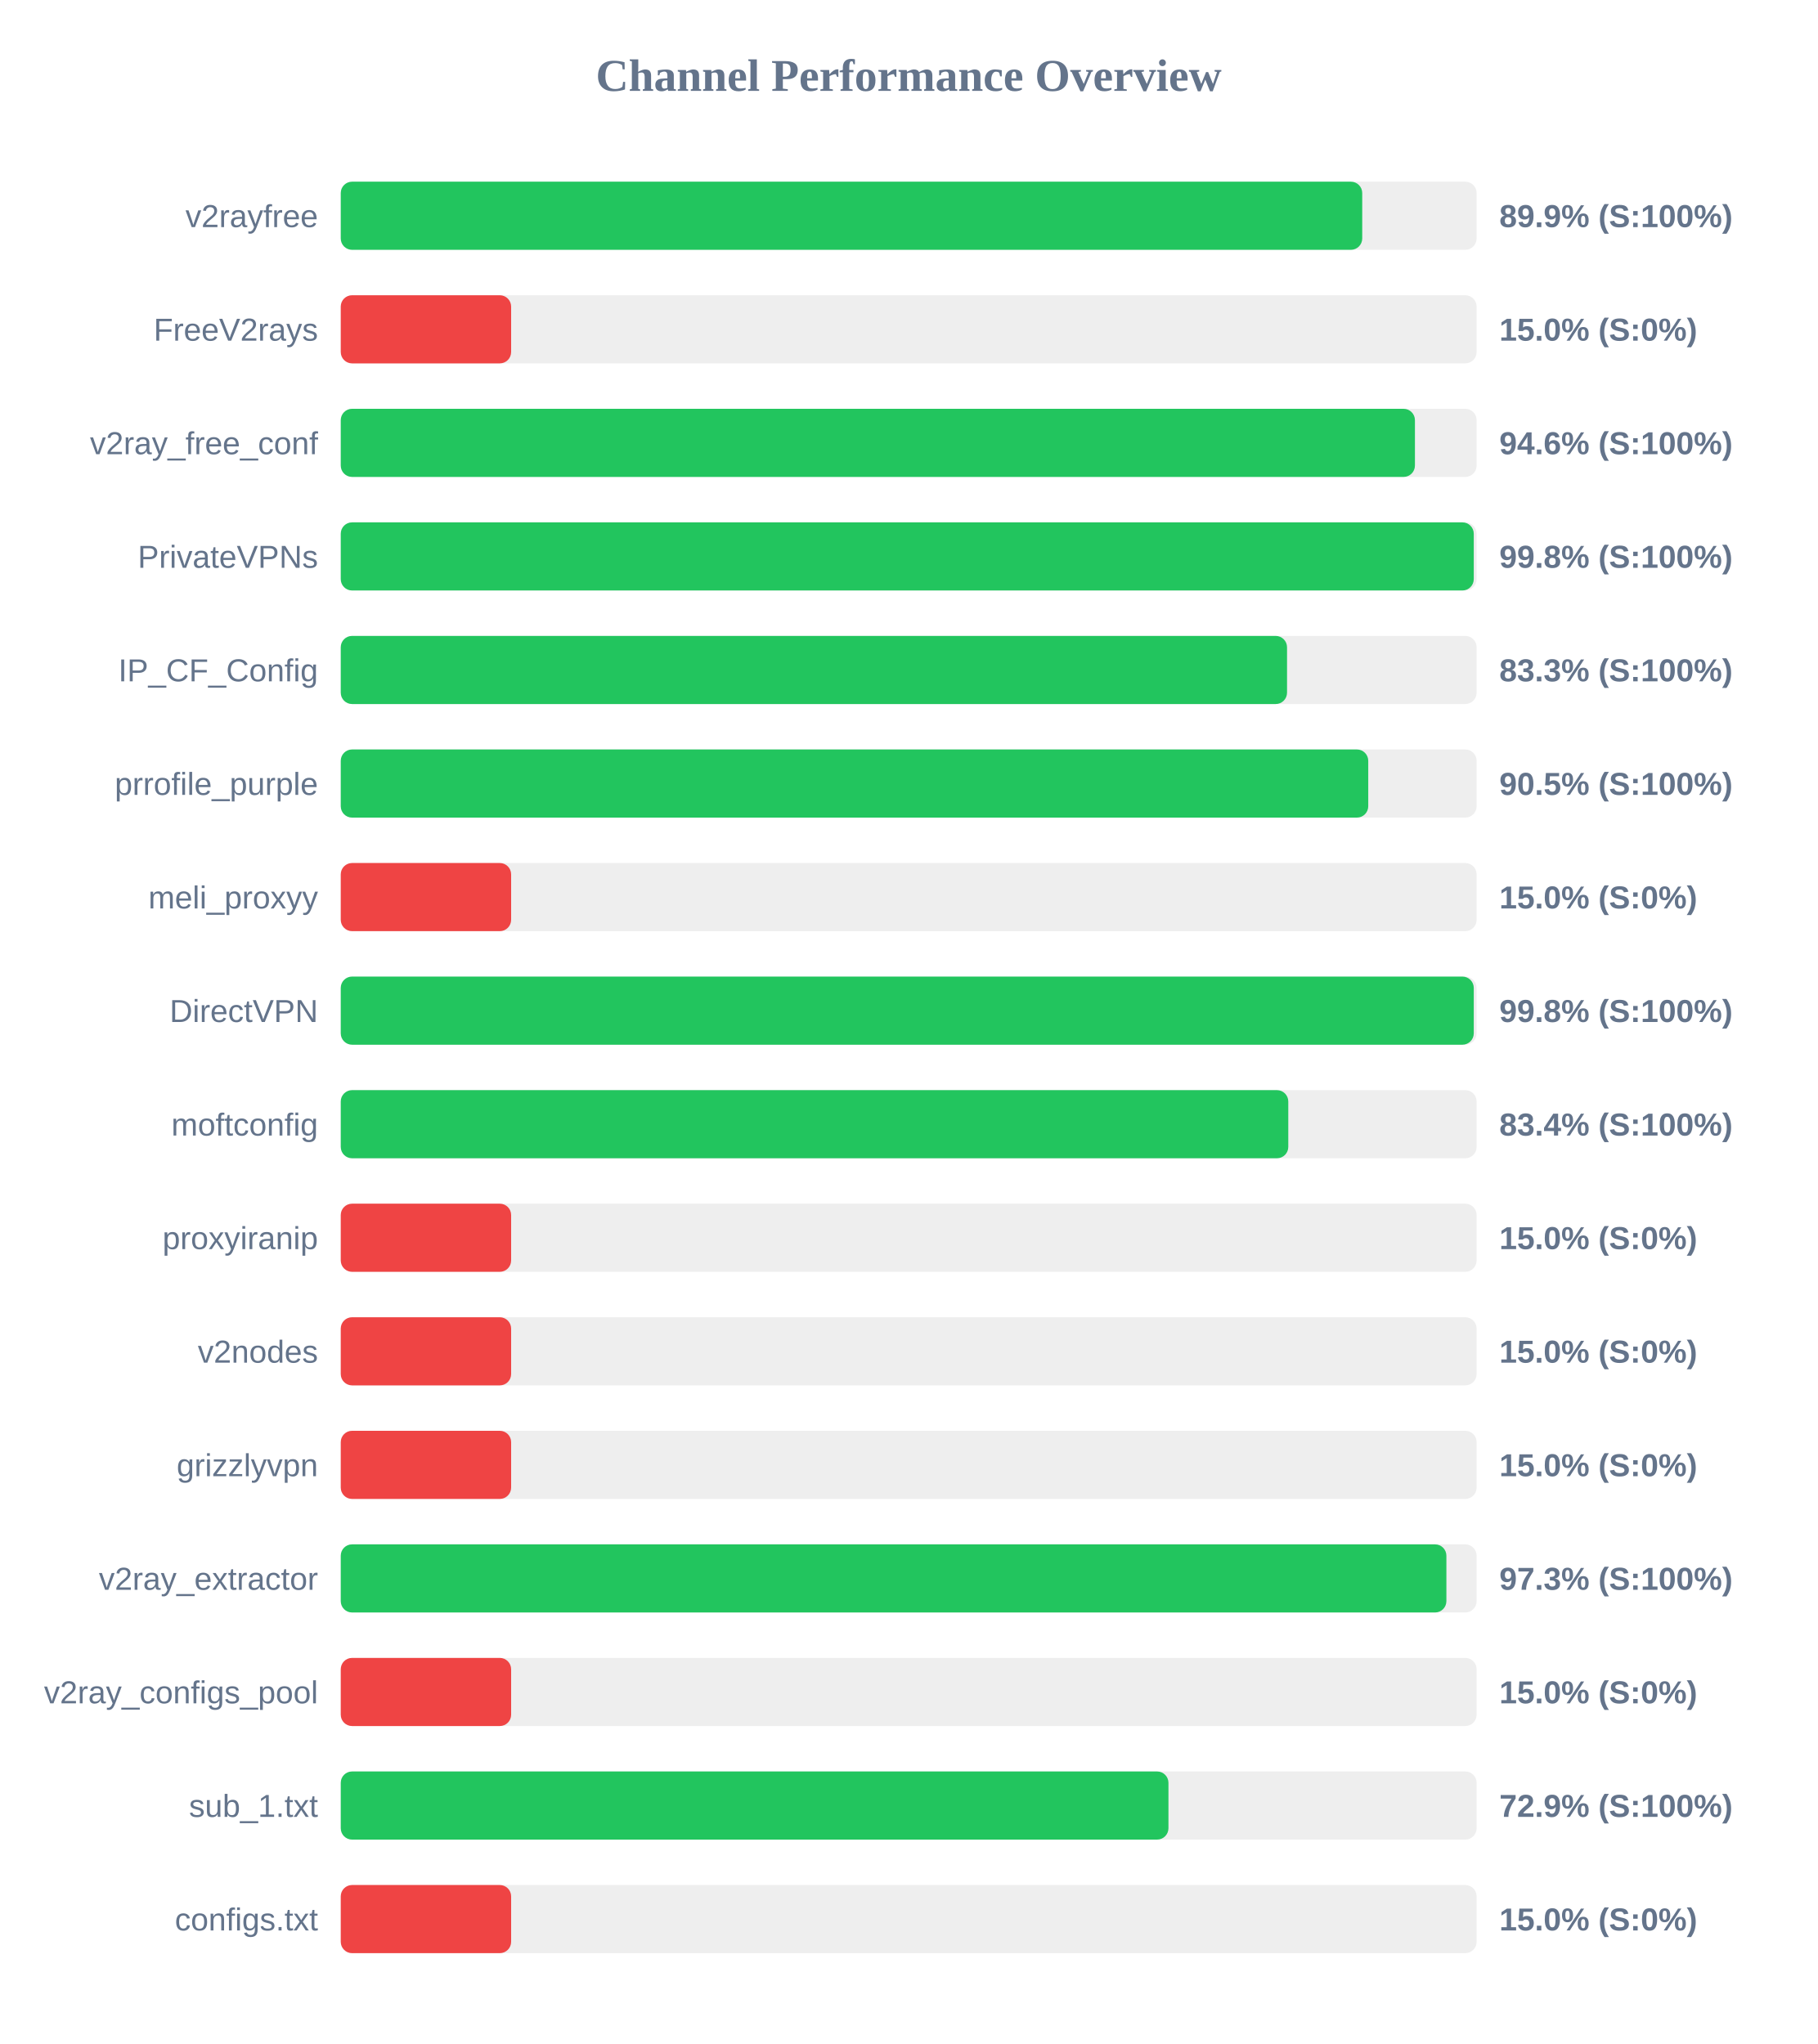
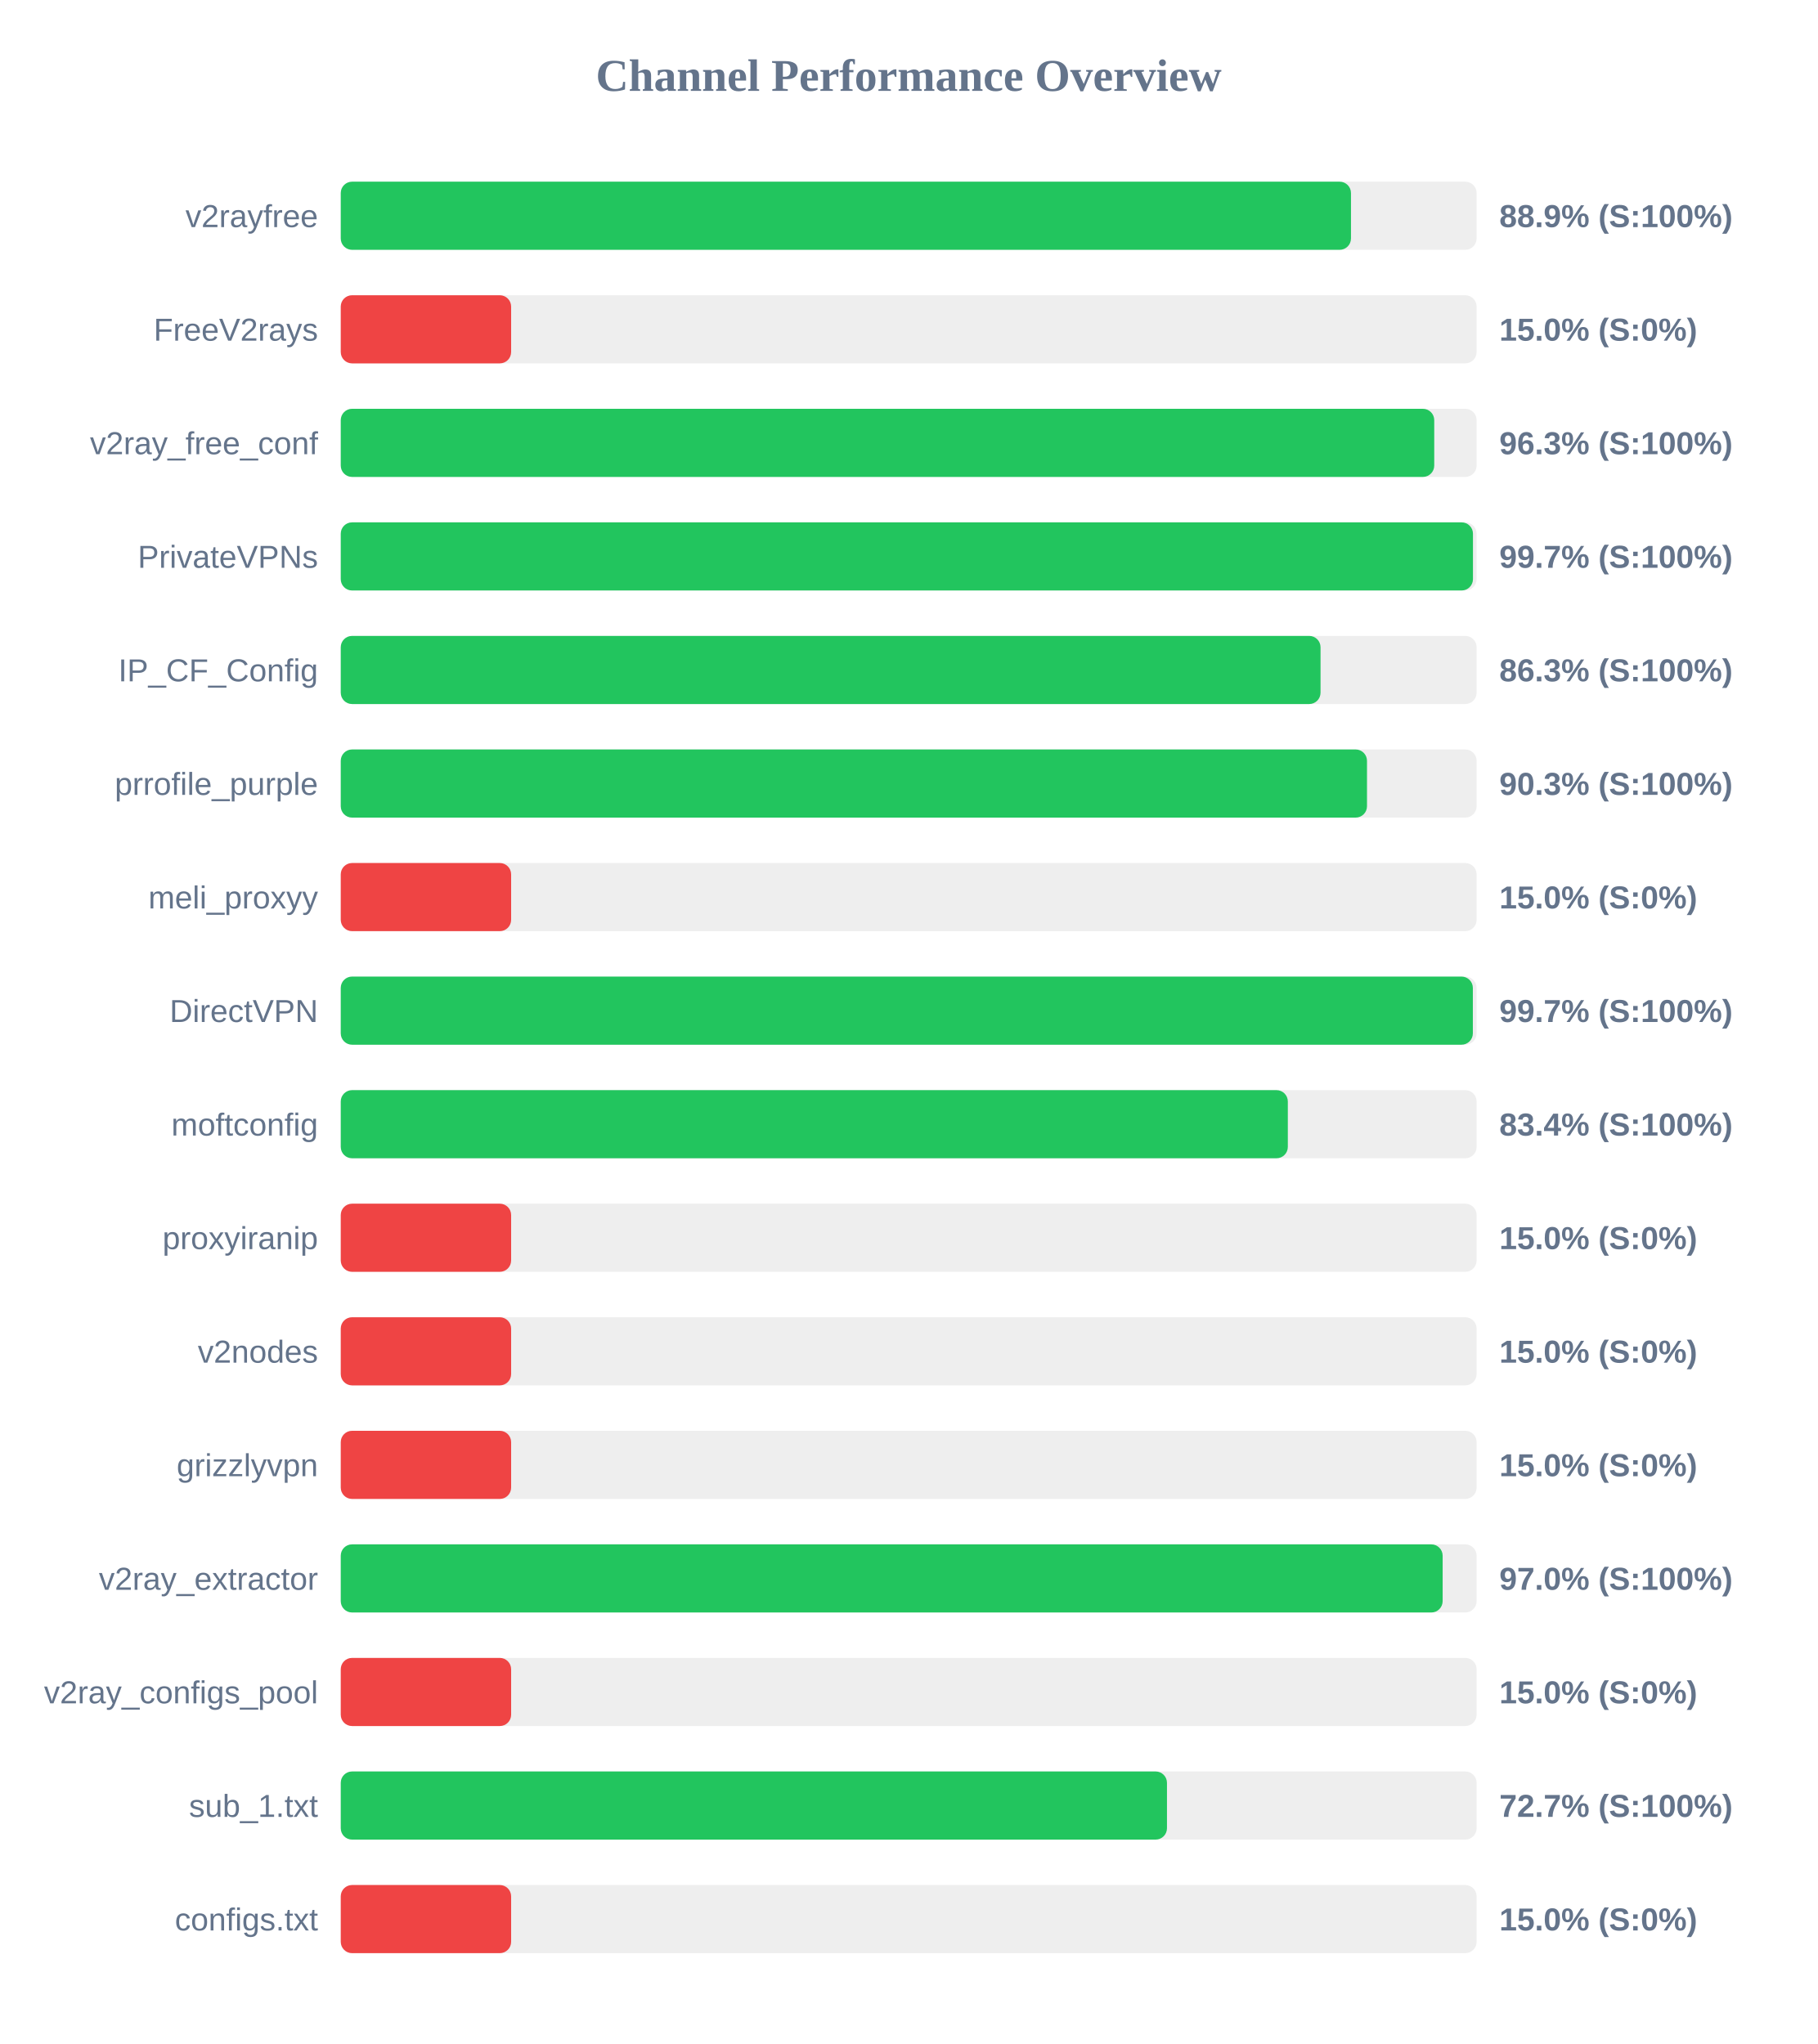
<svg xmlns="http://www.w3.org/2000/svg" width="800" height="900" version="1.1">
  <style>
        .row { font: 14px Arial; fill: #64748b; }
        .score { font: bold 14px Arial; fill: #64748b; }
    </style>
  <text x="400" y="40" text-anchor="middle" font-size="20px" font-weight="bold" fill="#64748b">Channel Performance Overview</text>
  <rect x="150" y="80" width="500" height="30" fill="#eee" rx="5" />
-   <rect x="150" y="80" width="449.65" height="30" fill="#22c55e" rx="5" />
+   <rect x="150" y="80" width="444.7" height="30" fill="#22c55e" rx="5" />
  <text x="140" y="100" text-anchor="end" class="row">v2rayfree</text>
-   <text x="660" y="100" text-anchor="start" class="score">89.9% (S:100%)</text>
+   <text x="660" y="100" text-anchor="start" class="score">88.9% (S:100%)</text>
  <rect x="150" y="130" width="500" height="30" fill="#eee" rx="5" />
  <rect x="150" y="130" width="75.0" height="30" fill="#ef4444" rx="5" />
  <text x="140" y="150" text-anchor="end" class="row">FreeV2rays</text>
  <text x="660" y="150" text-anchor="start" class="score">15.0% (S:0%)</text>
  <rect x="150" y="180" width="500" height="30" fill="#eee" rx="5" />
-   <rect x="150" y="180" width="472.85" height="30" fill="#22c55e" rx="5" />
+   <rect x="150" y="180" width="481.35" height="30" fill="#22c55e" rx="5" />
  <text x="140" y="200" text-anchor="end" class="row">v2ray_free_conf</text>
-   <text x="660" y="200" text-anchor="start" class="score">94.6% (S:100%)</text>
+   <text x="660" y="200" text-anchor="start" class="score">96.3% (S:100%)</text>
  <rect x="150" y="230" width="500" height="30" fill="#eee" rx="5" />
-   <rect x="150" y="230" width="498.75" height="30" fill="#22c55e" rx="5" />
+   <rect x="150" y="230" width="498.4" height="30" fill="#22c55e" rx="5" />
  <text x="140" y="250" text-anchor="end" class="row">PrivateVPNs</text>
-   <text x="660" y="250" text-anchor="start" class="score">99.8% (S:100%)</text>
+   <text x="660" y="250" text-anchor="start" class="score">99.7% (S:100%)</text>
  <rect x="150" y="280" width="500" height="30" fill="#eee" rx="5" />
-   <rect x="150" y="280" width="416.55" height="30" fill="#22c55e" rx="5" />
+   <rect x="150" y="280" width="431.3" height="30" fill="#22c55e" rx="5" />
  <text x="140" y="300" text-anchor="end" class="row">IP_CF_Config</text>
-   <text x="660" y="300" text-anchor="start" class="score">83.3% (S:100%)</text>
+   <text x="660" y="300" text-anchor="start" class="score">86.3% (S:100%)</text>
  <rect x="150" y="330" width="500" height="30" fill="#eee" rx="5" />
-   <rect x="150" y="330" width="452.3" height="30" fill="#22c55e" rx="5" />
+   <rect x="150" y="330" width="451.75" height="30" fill="#22c55e" rx="5" />
  <text x="140" y="350" text-anchor="end" class="row">prrofile_purple</text>
-   <text x="660" y="350" text-anchor="start" class="score">90.5% (S:100%)</text>
+   <text x="660" y="350" text-anchor="start" class="score">90.3% (S:100%)</text>
  <rect x="150" y="380" width="500" height="30" fill="#eee" rx="5" />
  <rect x="150" y="380" width="75.0" height="30" fill="#ef4444" rx="5" />
  <text x="140" y="400" text-anchor="end" class="row">meli_proxyy</text>
  <text x="660" y="400" text-anchor="start" class="score">15.0% (S:0%)</text>
  <rect x="150" y="430" width="500" height="30" fill="#eee" rx="5" />
-   <rect x="150" y="430" width="498.75" height="30" fill="#22c55e" rx="5" />
+   <rect x="150" y="430" width="498.35" height="30" fill="#22c55e" rx="5" />
  <text x="140" y="450" text-anchor="end" class="row">DirectVPN</text>
-   <text x="660" y="450" text-anchor="start" class="score">99.8% (S:100%)</text>
+   <text x="660" y="450" text-anchor="start" class="score">99.7% (S:100%)</text>
  <rect x="150" y="480" width="500" height="30" fill="#eee" rx="5" />
-   <rect x="150" y="480" width="417.1" height="30" fill="#22c55e" rx="5" />
+   <rect x="150" y="480" width="416.9" height="30" fill="#22c55e" rx="5" />
  <text x="140" y="500" text-anchor="end" class="row">moftconfig</text>
  <text x="660" y="500" text-anchor="start" class="score">83.4% (S:100%)</text>
  <rect x="150" y="530" width="500" height="30" fill="#eee" rx="5" />
  <rect x="150" y="530" width="75.0" height="30" fill="#ef4444" rx="5" />
  <text x="140" y="550" text-anchor="end" class="row">proxyiranip</text>
  <text x="660" y="550" text-anchor="start" class="score">15.0% (S:0%)</text>
  <rect x="150" y="580" width="500" height="30" fill="#eee" rx="5" />
  <rect x="150" y="580" width="75.0" height="30" fill="#ef4444" rx="5" />
  <text x="140" y="600" text-anchor="end" class="row">v2nodes</text>
  <text x="660" y="600" text-anchor="start" class="score">15.0% (S:0%)</text>
  <rect x="150" y="630" width="500" height="30" fill="#eee" rx="5" />
  <rect x="150" y="630" width="75.0" height="30" fill="#ef4444" rx="5" />
  <text x="140" y="650" text-anchor="end" class="row">grizzlyvpn</text>
  <text x="660" y="650" text-anchor="start" class="score">15.0% (S:0%)</text>
  <rect x="150" y="680" width="500" height="30" fill="#eee" rx="5" />
-   <rect x="150" y="680" width="486.7" height="30" fill="#22c55e" rx="5" />
+   <rect x="150" y="680" width="485.05" height="30" fill="#22c55e" rx="5" />
  <text x="140" y="700" text-anchor="end" class="row">v2ray_extractor</text>
-   <text x="660" y="700" text-anchor="start" class="score">97.3% (S:100%)</text>
+   <text x="660" y="700" text-anchor="start" class="score">97.0% (S:100%)</text>
  <rect x="150" y="730" width="500" height="30" fill="#eee" rx="5" />
  <rect x="150" y="730" width="75.0" height="30" fill="#ef4444" rx="5" />
  <text x="140" y="750" text-anchor="end" class="row">v2ray_configs_pool</text>
  <text x="660" y="750" text-anchor="start" class="score">15.0% (S:0%)</text>
  <rect x="150" y="780" width="500" height="30" fill="#eee" rx="5" />
-   <rect x="150" y="780" width="364.35" height="30" fill="#22c55e" rx="5" />
+   <rect x="150" y="780" width="363.7" height="30" fill="#22c55e" rx="5" />
  <text x="140" y="800" text-anchor="end" class="row">sub_1.txt</text>
-   <text x="660" y="800" text-anchor="start" class="score">72.9% (S:100%)</text>
+   <text x="660" y="800" text-anchor="start" class="score">72.7% (S:100%)</text>
  <rect x="150" y="830" width="500" height="30" fill="#eee" rx="5" />
  <rect x="150" y="830" width="75.0" height="30" fill="#ef4444" rx="5" />
  <text x="140" y="850" text-anchor="end" class="row">configs.txt</text>
  <text x="660" y="850" text-anchor="start" class="score">15.0% (S:0%)</text>
</svg>
